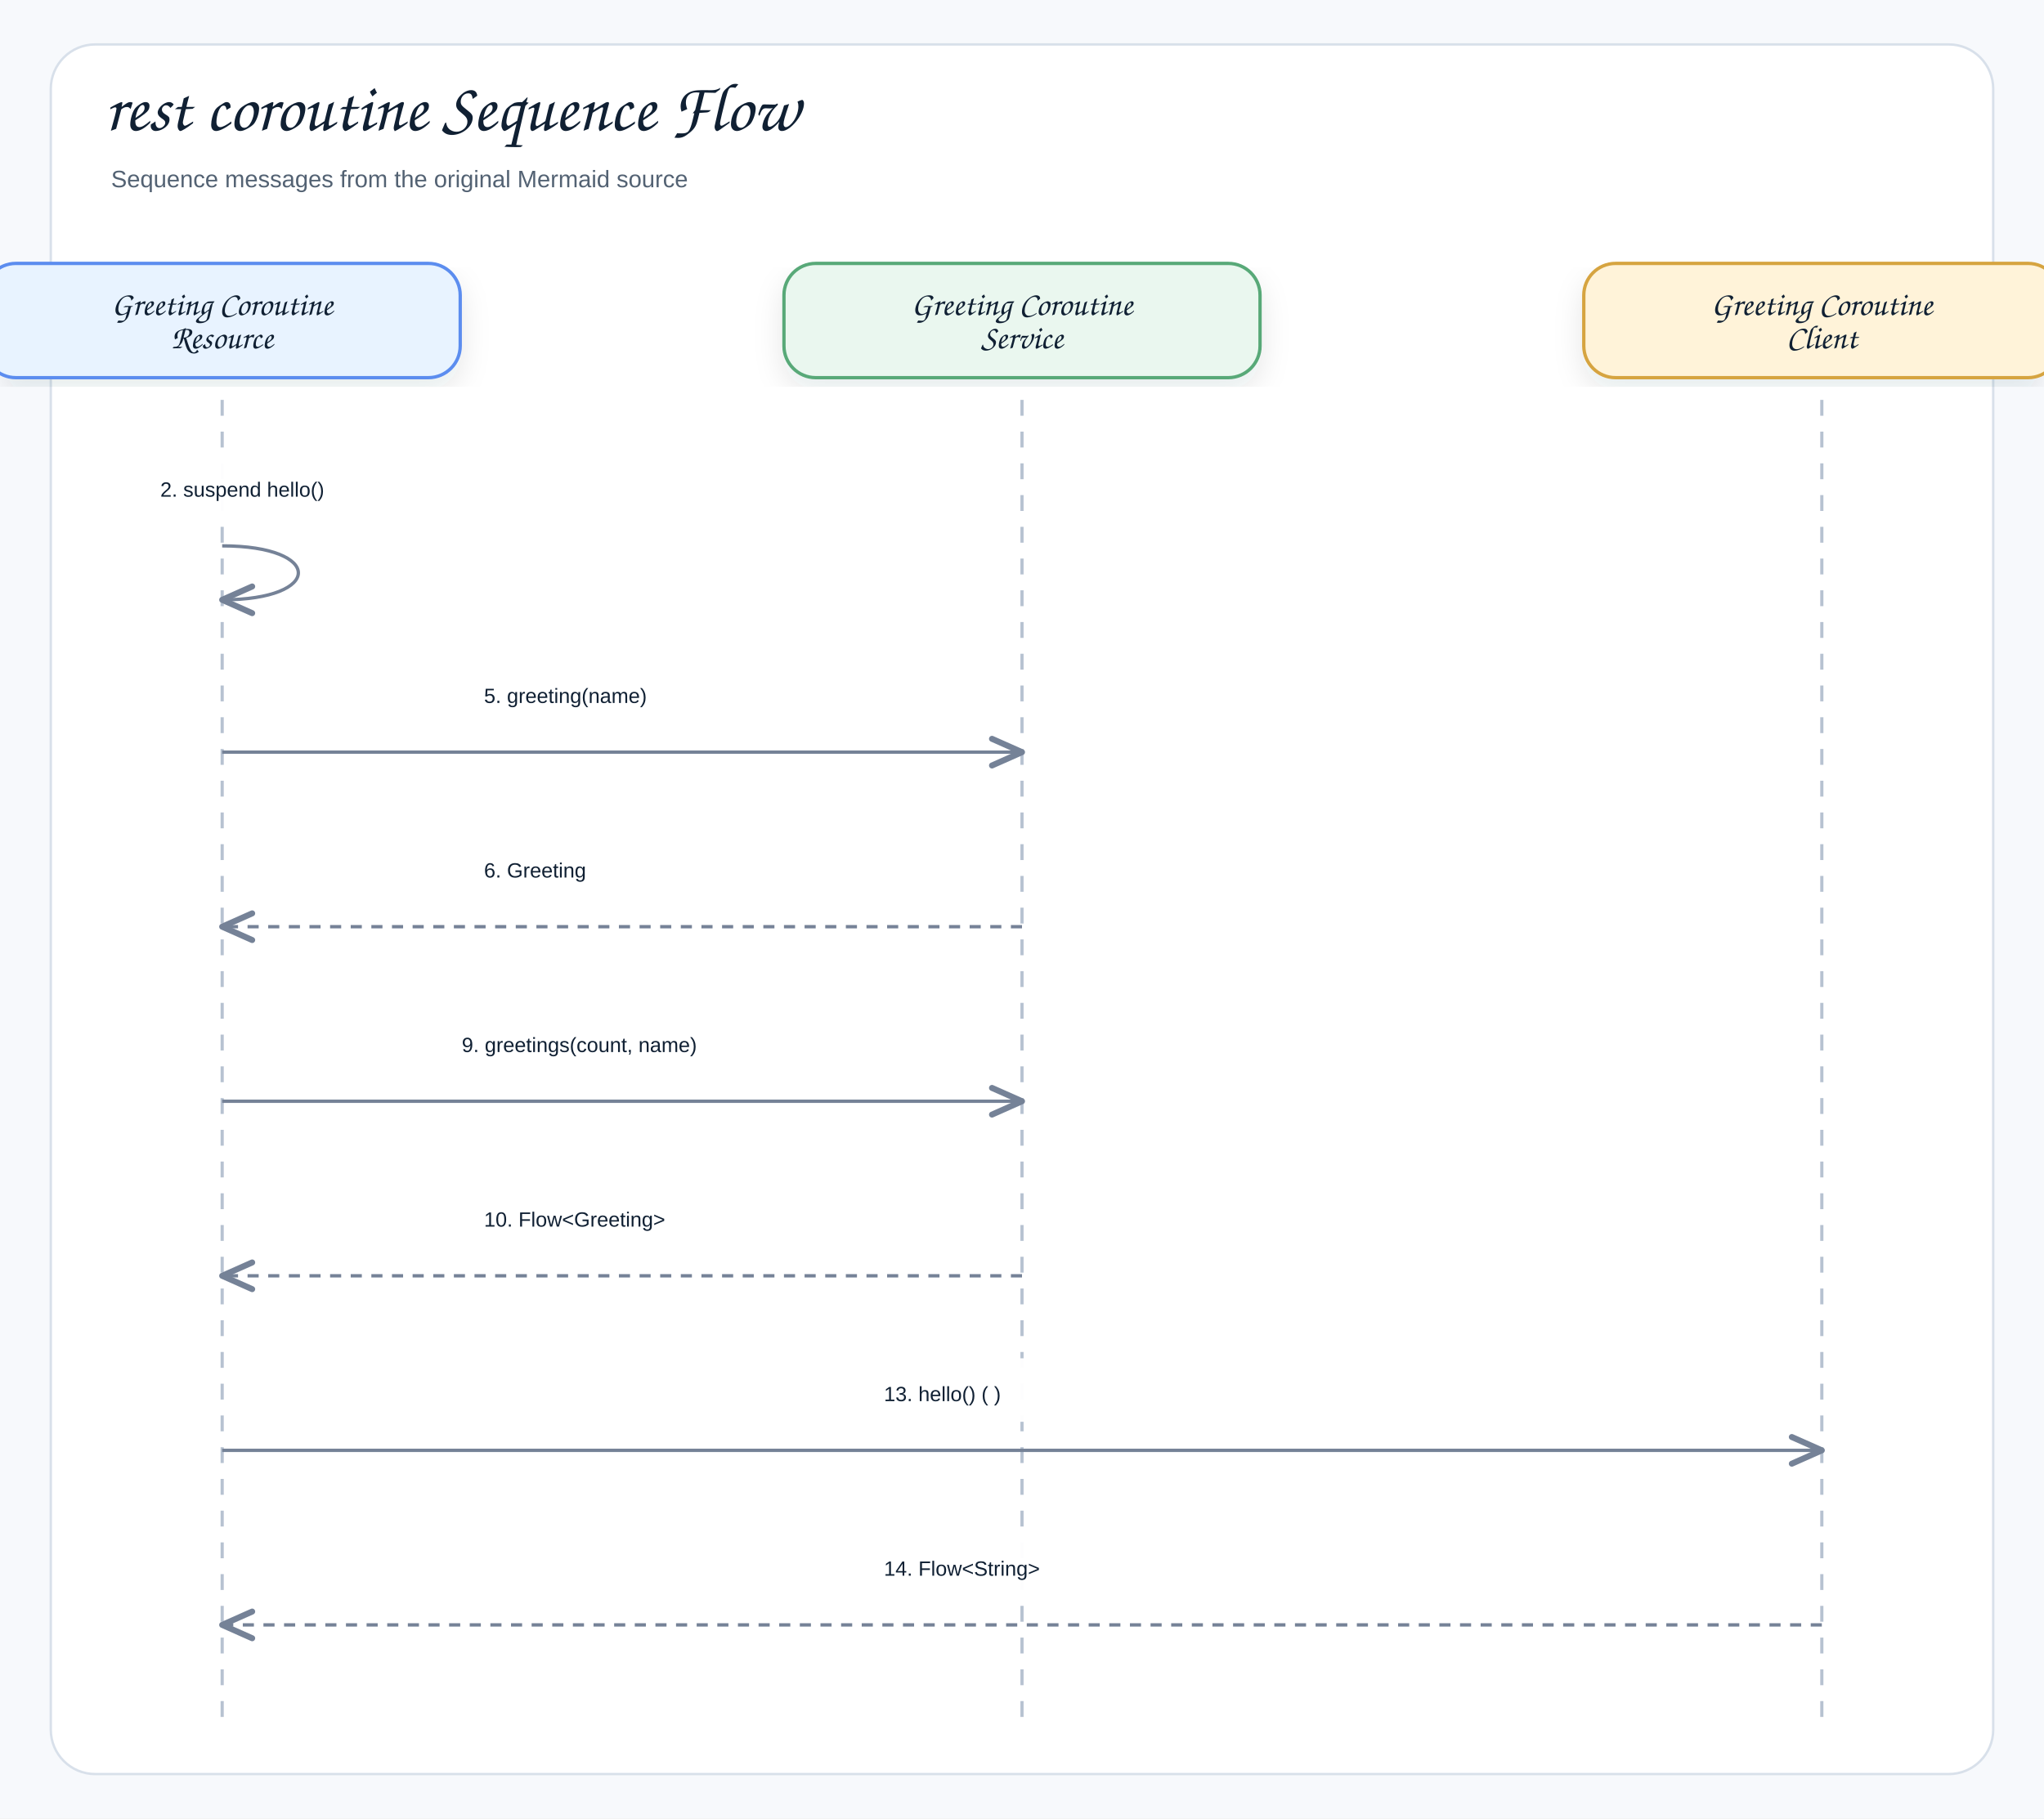
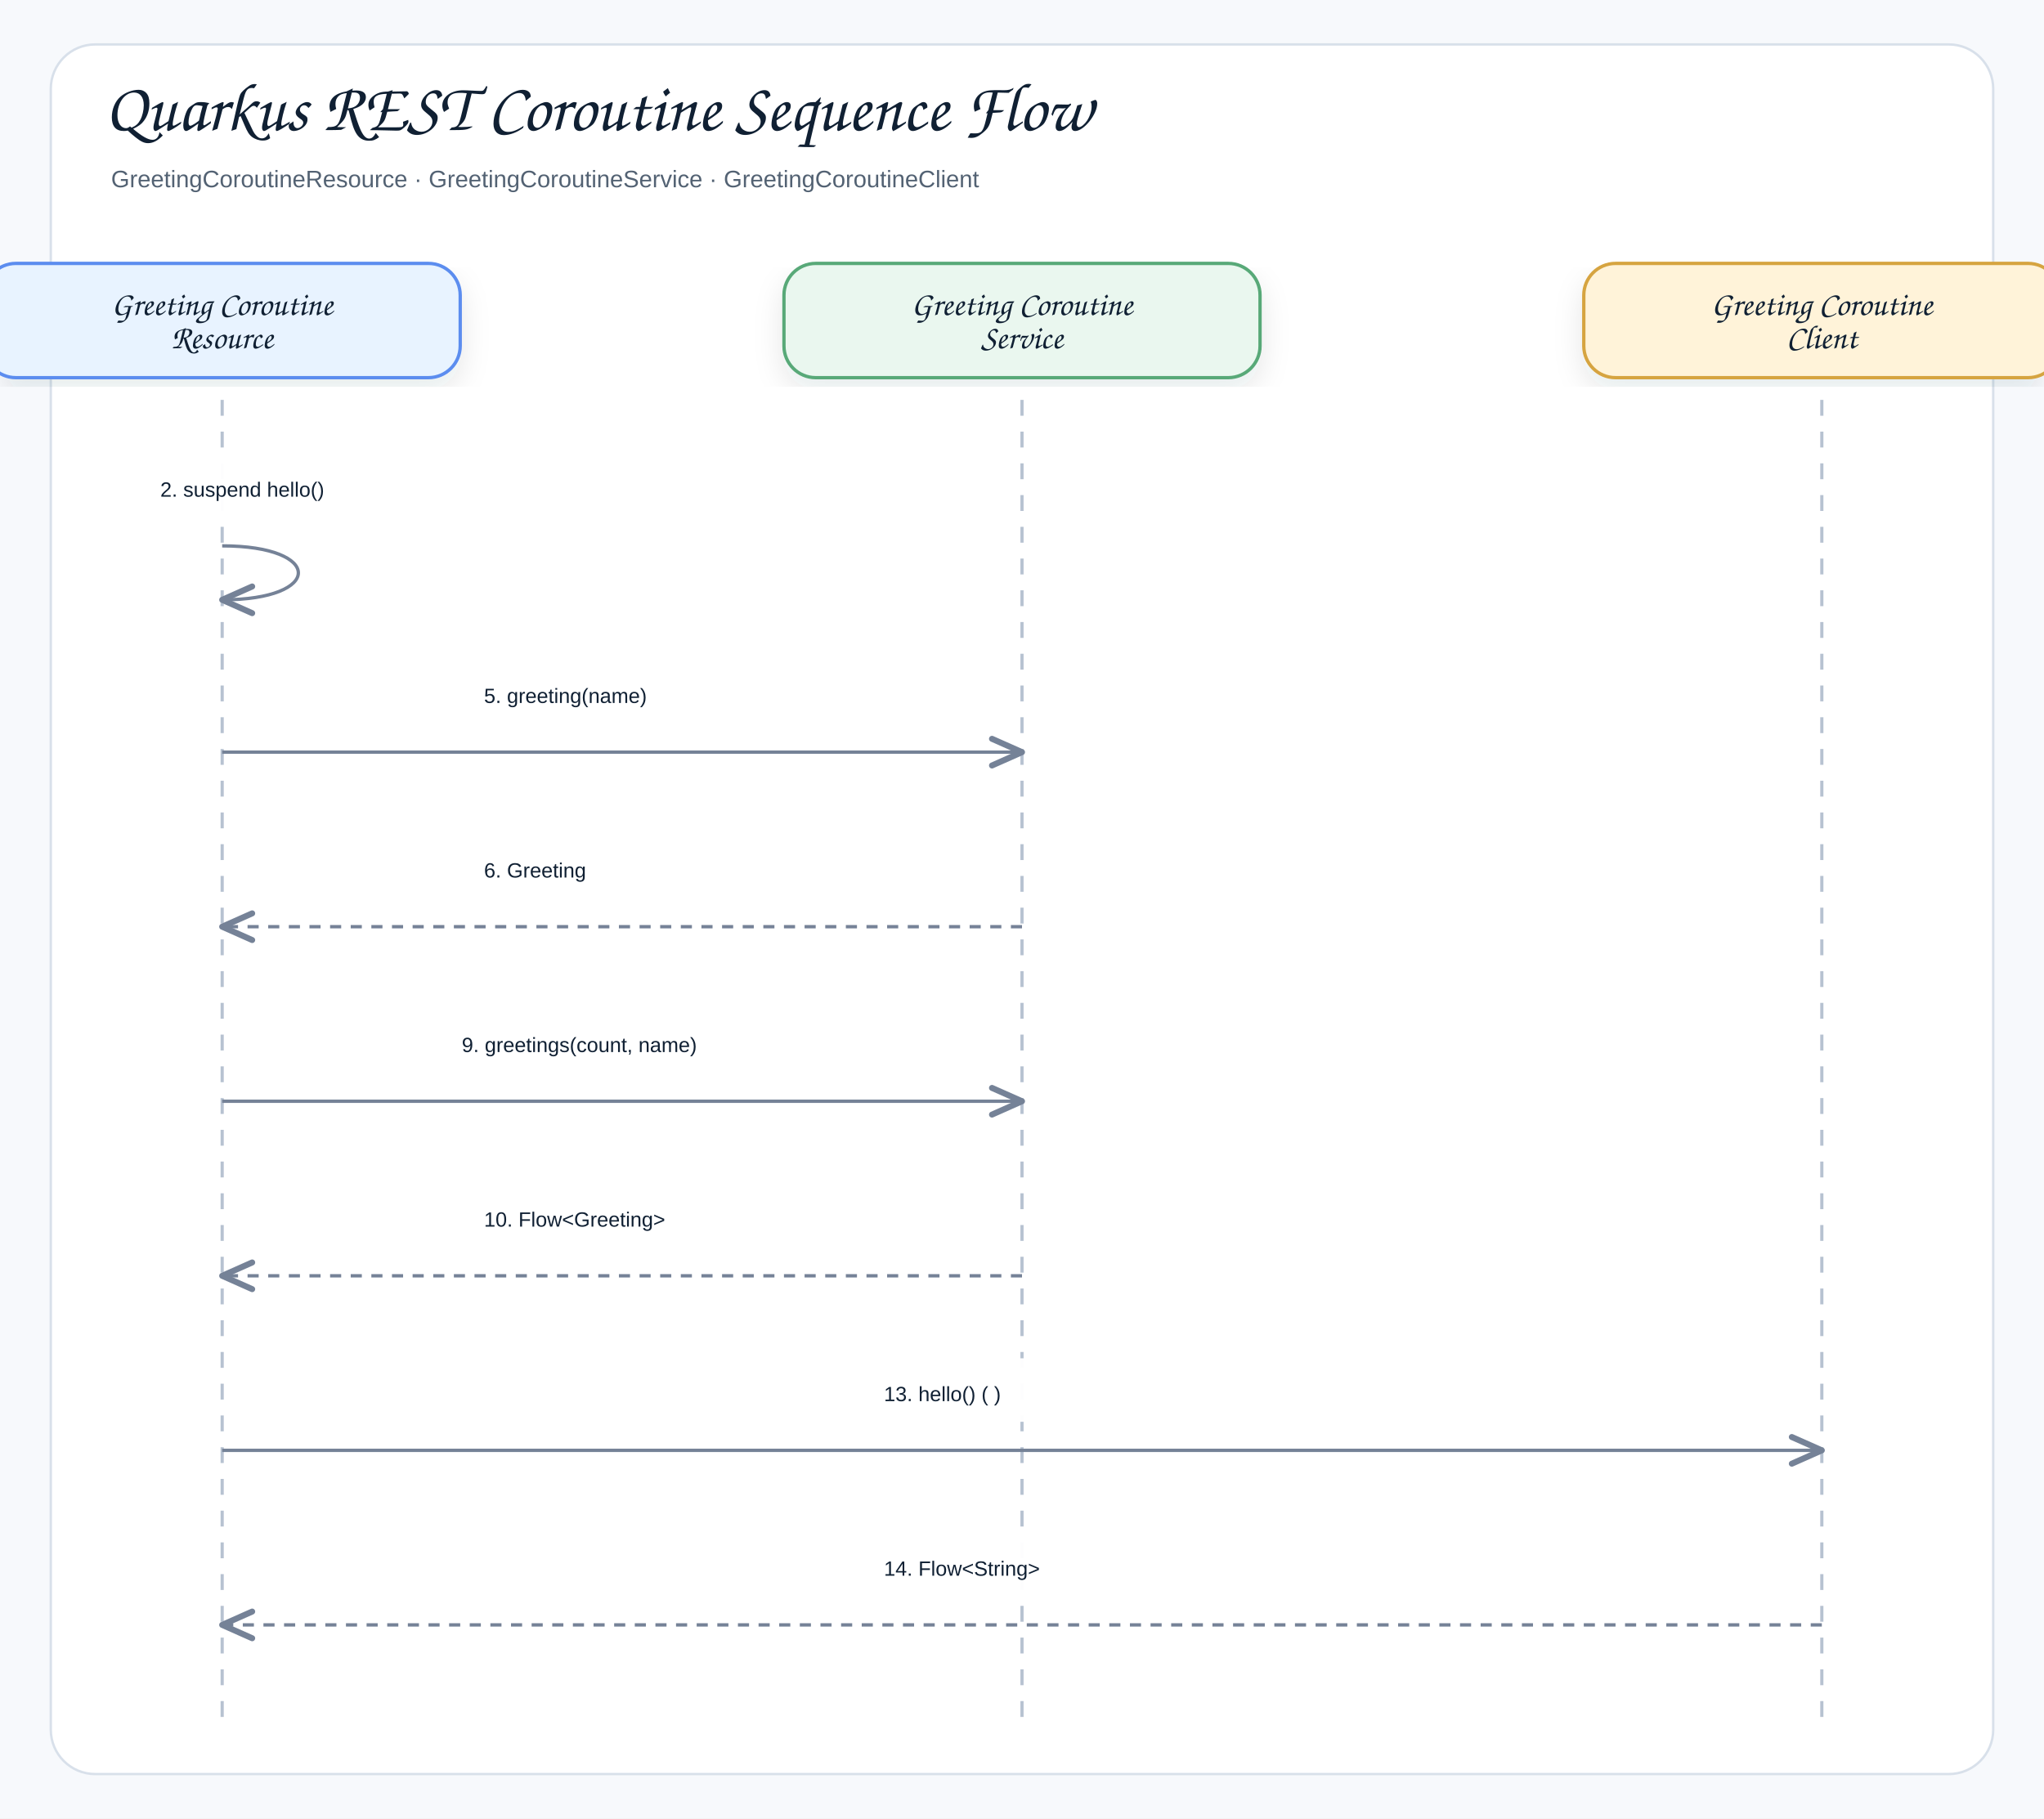
- <svg xmlns="http://www.w3.org/2000/svg" width="1288" height="1146" viewBox="0 0 1288 1146" role="img" aria-label="rest coroutine Sequence Flow">
+ <svg xmlns="http://www.w3.org/2000/svg" width="1288" height="1146" viewBox="0 0 1288 1146" role="img" aria-label="Quarkus REST Coroutine Sequence Flow">
  <defs>
    <filter id="shadow" x="-8%" y="-8%" width="116%" height="116%">
      <feDropShadow dx="0" dy="8" stdDeviation="9" flood-color="#1f2937" flood-opacity="0.10" />
    </filter>
    <marker id="openArrow" markerWidth="12" markerHeight="10" refX="10" refY="5" orient="auto" markerUnits="strokeWidth">
      <path d="M 1 1 L 10 5 L 1 9" fill="none" stroke="#758297" stroke-width="1.8" stroke-linecap="round" stroke-linejoin="round" />
    </marker>
    <marker id="inherit" markerWidth="14" markerHeight="12" refX="12" refY="6" orient="auto" markerUnits="strokeWidth">
      <path d="M 0 1 L 12 6 L 0 11 Z" fill="#ffffff" stroke="#758297" stroke-width="1.8" />
    </marker>
    <style>
    .canvas{fill:#f7f9fc}.frame{fill:#fff;stroke:#d8e0ea;stroke-width:1.5}
    .title{font-family:"Architects Daughter","Comic Sans MS","Comic Sans",cursive;font-size:43px;font-weight:400;fill:#102033}
    .subtitle{font-family:"Comic Sans MS","Comic Sans","Comic Neue",Arial,sans-serif;font-size:15px;font-weight:400;fill:#536273}
    .label{font-family:"Architects Daughter","Comic Sans MS","Comic Sans",cursive;font-size:25px;font-weight:400;fill:#102033}
    .smallLabel{font-family:"Architects Daughter","Comic Sans MS","Comic Sans",cursive;font-size:21px;font-weight:400;fill:#102033}
    .mono{font-family:"Comic Sans MS","Comic Sans","Comic Neue",Arial,sans-serif;font-size:12px;font-weight:400;fill:#102033}
    .small{font-family:"Comic Sans MS","Comic Sans","Comic Neue",Arial,sans-serif;font-size:12px;font-weight:400;fill:#536273}
    .strong{font-family:"Comic Sans MS","Comic Sans","Comic Neue",Arial,sans-serif;font-size:13px;font-weight:400;fill:#102033}
    .card{stroke-width:2.1;filter:url(#shadow)}.compartment{stroke-width:1.5;fill:none}
    .line{stroke:#758297;stroke-width:2.1;fill:none;marker-end:url(#openArrow)}
    .plainLine{stroke:#758297;stroke-width:2.1;fill:none}
    .dashed{stroke:#758297;stroke-width:2.1;stroke-dasharray:7 6;fill:none;marker-end:url(#openArrow)}
    .inheritLine{stroke:#758297;stroke-width:2.2;fill:none;marker-end:url(#inherit)}
    .implLine{stroke:#758297;stroke-width:2.2;stroke-dasharray:8 7;fill:none;marker-end:url(#inherit)}
  </style>
  </defs>
  <rect class="canvas" width="1288" height="1146" />
  <rect class="frame" x="32" y="28" width="1224" height="1090" rx="28" />
-   <text class="title" x="66" y="82">rest coroutine Sequence Flow</text>
-   <text class="subtitle" x="70" y="118">Sequence messages from the original Mermaid source</text>
+   <text class="title" x="66" y="82">Quarkus REST Coroutine Sequence Flow</text>
+   <text class="subtitle" x="70" y="118">GreetingCoroutineResource · GreetingCoroutineService · GreetingCoroutineClient</text>
  <rect class="card" x="-10" y="166" width="300" height="72" rx="20" fill="#E8F3FF" stroke="#5B8DEF" />
  <text class="smallLabel" x="140" y="198.5" text-anchor="middle">Greeting Coroutine</text>
  <text class="smallLabel" x="140" y="219.5" text-anchor="middle">Resource</text>
  <line class="lifeline" x1="140" y1="252" x2="140" y2="1086" stroke="#b7c2d1" stroke-width="2" stroke-dasharray="10 10" />
  <rect class="card" x="494" y="166" width="300" height="72" rx="20" fill="#EAF7EF" stroke="#58A978" />
  <text class="smallLabel" x="644" y="198.5" text-anchor="middle">Greeting Coroutine</text>
  <text class="smallLabel" x="644" y="219.5" text-anchor="middle">Service</text>
  <line class="lifeline" x1="644" y1="252" x2="644" y2="1086" stroke="#b7c2d1" stroke-width="2" stroke-dasharray="10 10" />
  <rect class="card" x="998" y="166" width="300" height="72" rx="20" fill="#FFF3D9" stroke="#D6A441" />
  <text class="smallLabel" x="1148" y="198.5" text-anchor="middle">Greeting Coroutine</text>
  <text class="smallLabel" x="1148" y="219.5" text-anchor="middle">Client</text>
  <line class="lifeline" x1="1148" y1="252" x2="1148" y2="1086" stroke="#b7c2d1" stroke-width="2" stroke-dasharray="10 10" />
  <rect x="83" y="286" width="210" height="40" rx="12" fill="#ffffff" opacity="0.97" />
  <text class="strong" x="101" y="313" text-anchor="start">2. suspend hello()</text>
  <path class="line" d="M140 344 C204 344 204 378 140 378" />
  <rect x="287" y="416" width="210" height="40" rx="12" fill="#ffffff" opacity="0.97" />
  <text class="strong" x="305" y="443" text-anchor="start">5. greeting(name)</text>
  <path class="line" d="M140 474 L644 474" />
  <rect x="287" y="526" width="210" height="40" rx="12" fill="#ffffff" opacity="0.97" />
  <text class="strong" x="305" y="553" text-anchor="start">6. Greeting</text>
  <path class="dashed" d="M644 584 L140 584" />
  <rect x="273" y="636" width="238" height="40" rx="12" fill="#ffffff" opacity="0.97" />
  <text class="strong" x="291" y="663" text-anchor="start">9. greetings(count, name)</text>
  <path class="line" d="M140 694 L644 694" />
  <rect x="287" y="746" width="210" height="40" rx="12" fill="#ffffff" opacity="0.97" />
  <text class="strong" x="305" y="773" text-anchor="start">10. Flow&lt;Greeting&gt;</text>
  <path class="dashed" d="M644 804 L140 804" />
  <rect x="539" y="856" width="210" height="40" rx="12" fill="#ffffff" opacity="0.97" />
  <text class="strong" x="557" y="883" text-anchor="start">13. hello() ( )</text>
  <path class="line" d="M140 914 L1148 914" />
  <rect x="539" y="966" width="210" height="40" rx="12" fill="#ffffff" opacity="0.97" />
  <text class="strong" x="557" y="993" text-anchor="start">14. Flow&lt;String&gt;</text>
  <path class="dashed" d="M1148 1024 L140 1024" />
</svg>
